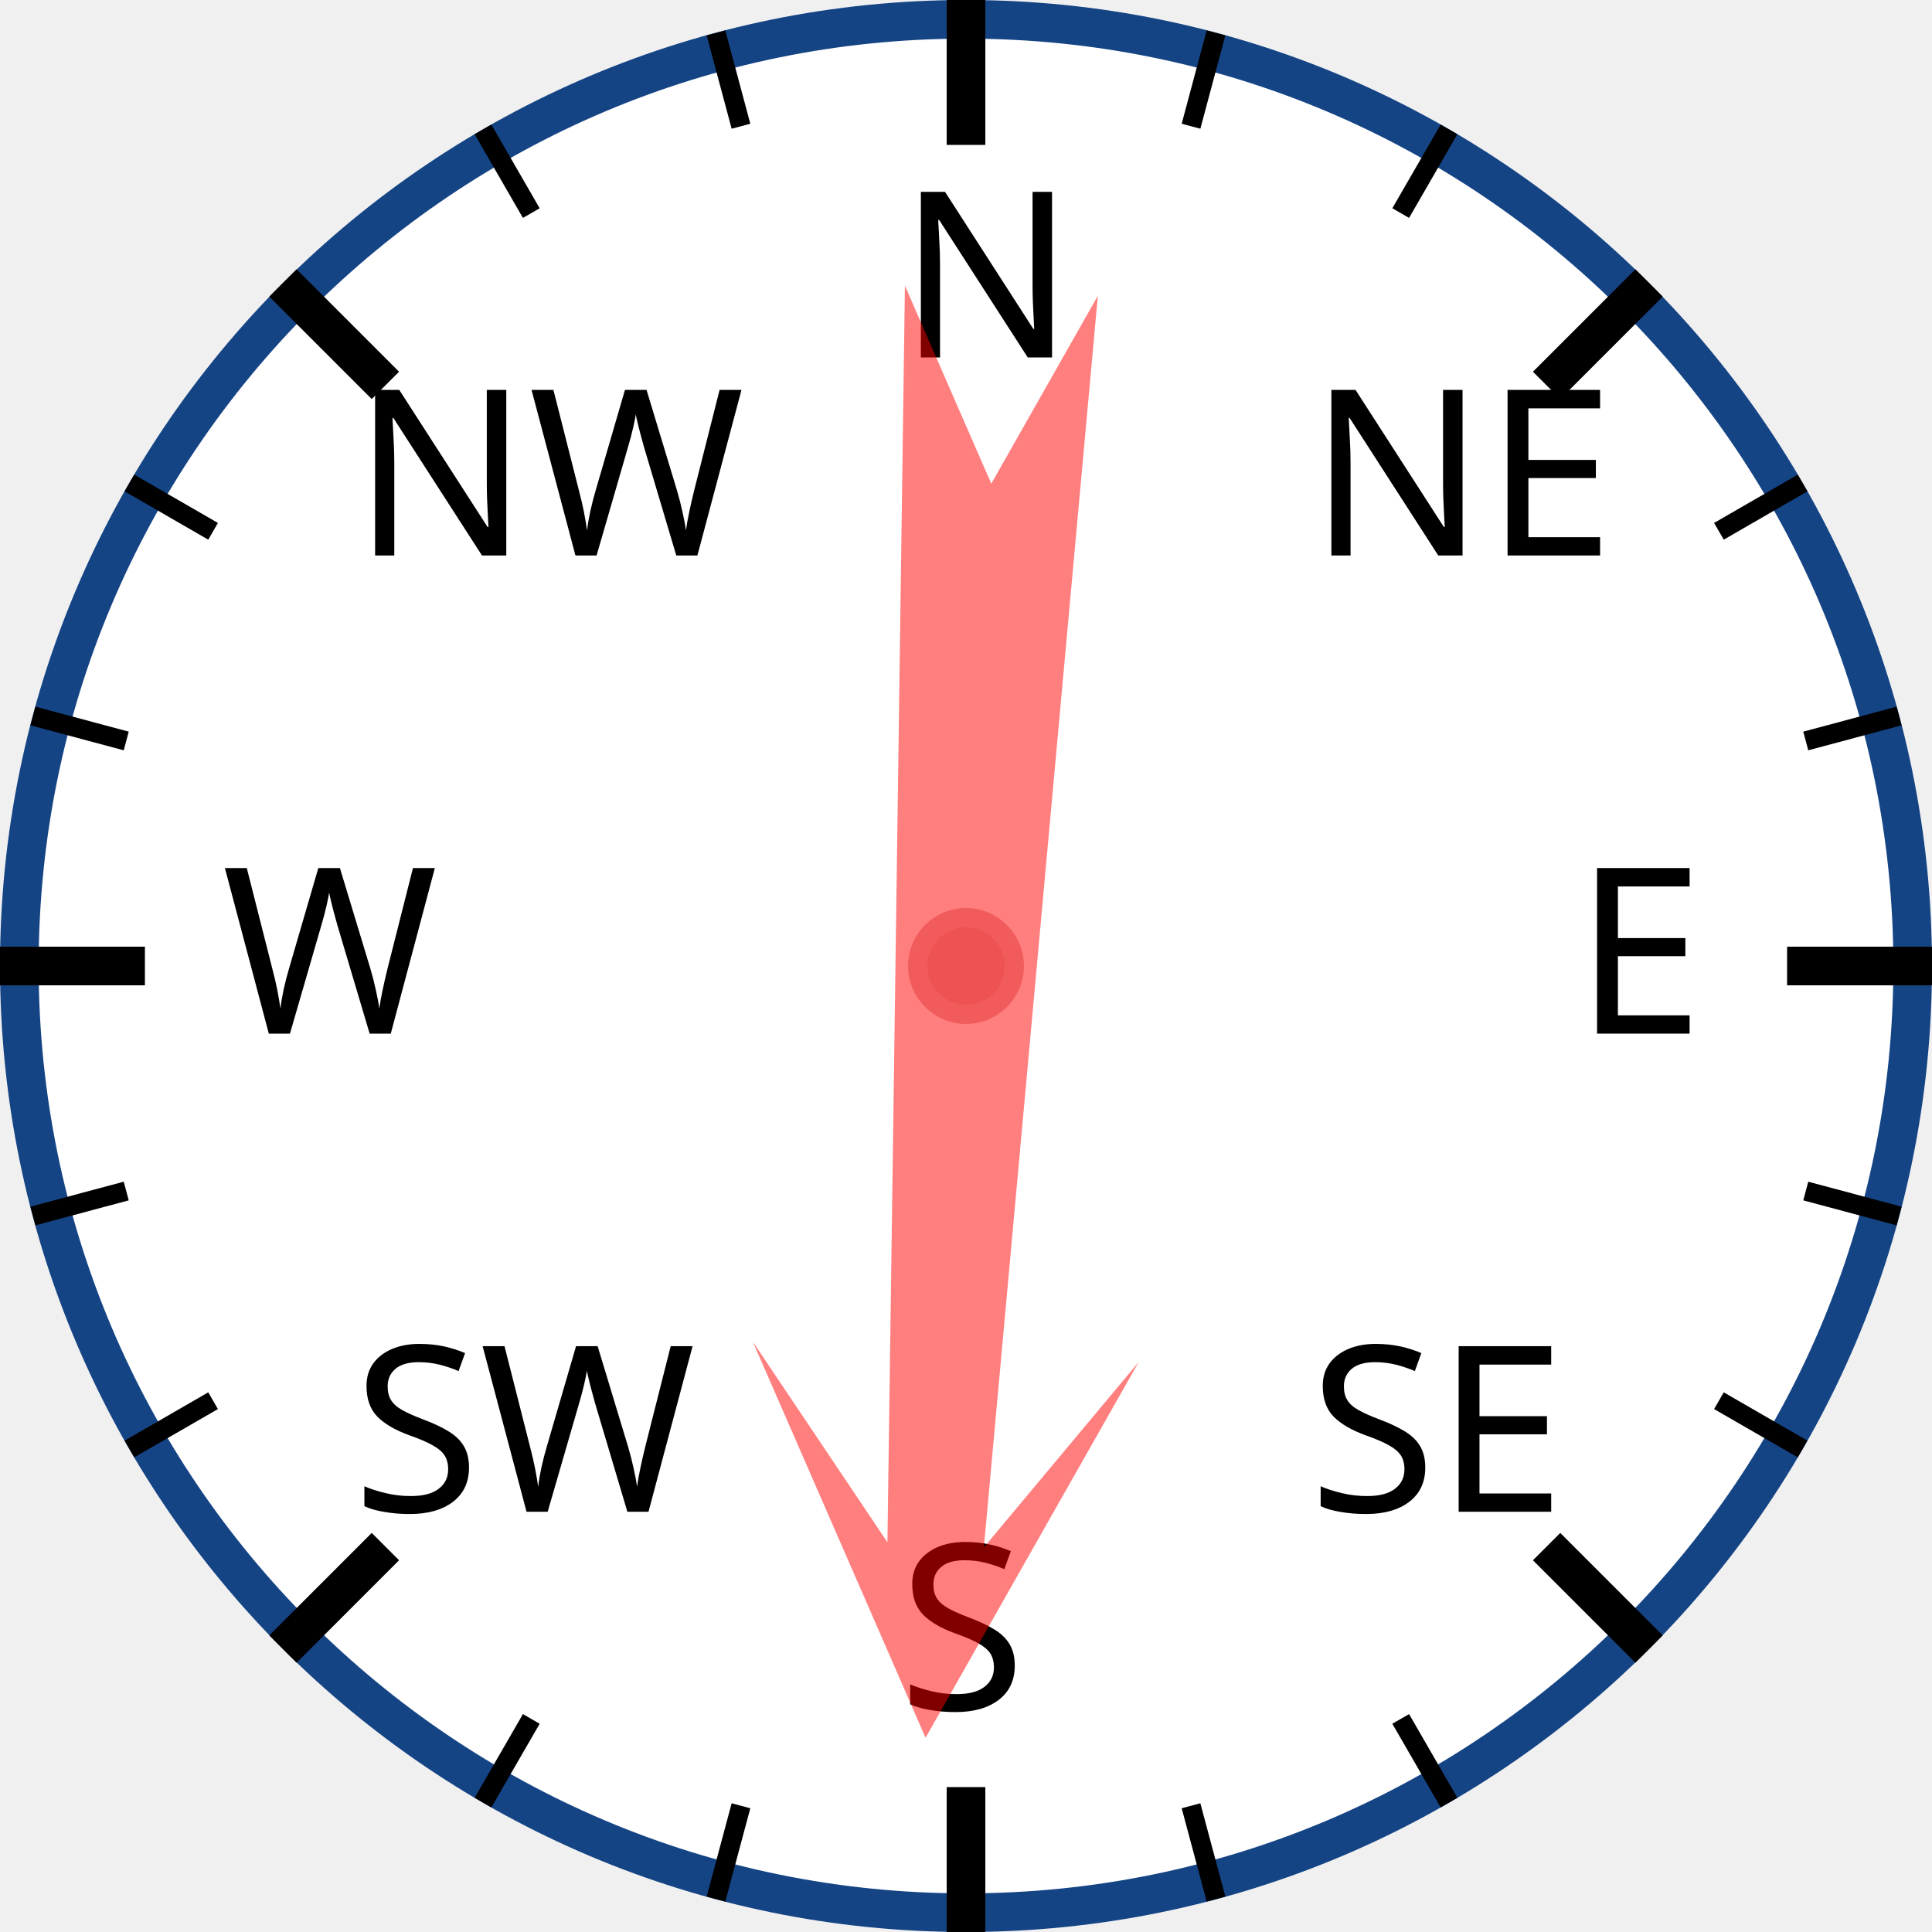
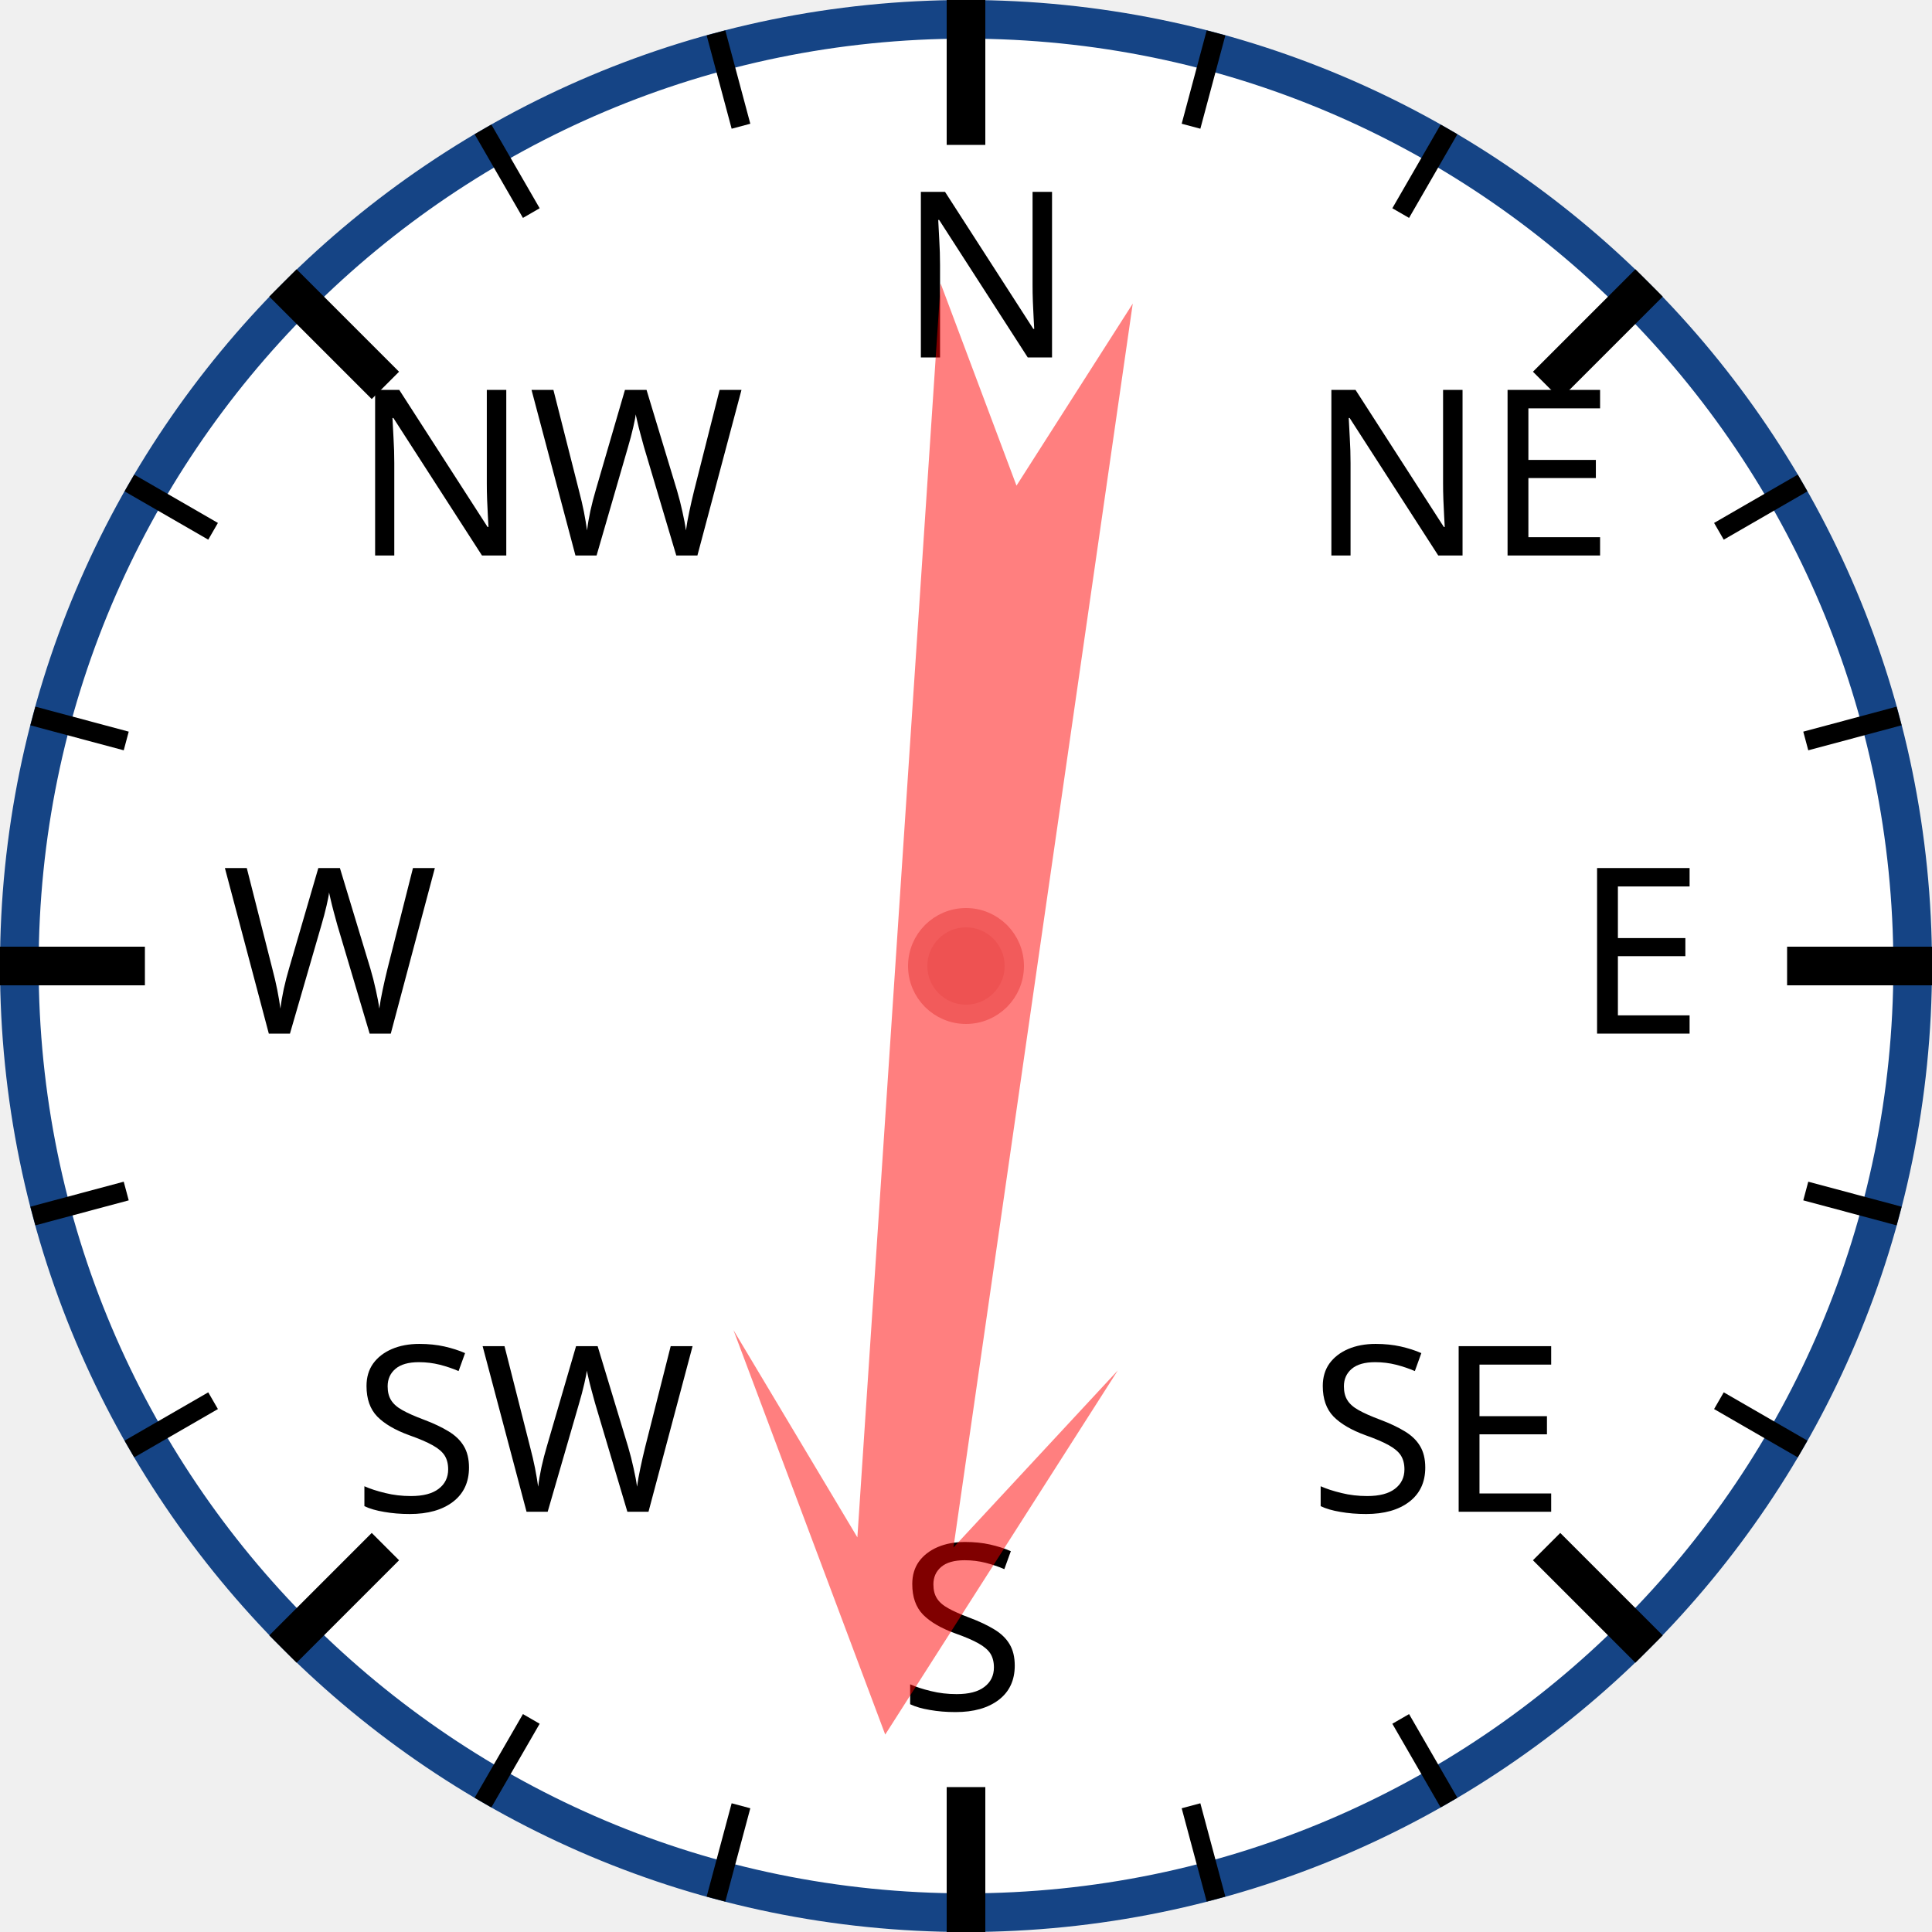
<svg xmlns="http://www.w3.org/2000/svg" width="120px" height="120px" viewBox="0 0 200 200">
  <circle cx="100" cy="100" r="98" style="fill: white; stroke: #154485; stroke-width: 4;" />
  <text x="93.0" y="37.0" style="font-family: sans-serif; font-size: 18pt;">N</text>
  <line x1="100.0" y1="0.0" x2="100.0" y2="15.0" style="stroke: black; stroke-width: 4;" />
  <line x1="74.118" y1="3.407" x2="76.706" y2="13.067" style="stroke: black; stroke-width: 2;" />
  <line x1="50" y1="13.397" x2="55" y2="22.058" style="stroke: black; stroke-width: 2;" />
  <text x="36.503" y="57.503" style="font-family: sans-serif; font-size: 18pt;">NW</text>
  <line x1="29.289" y1="29.289" x2="39.896" y2="39.896" style="stroke: black; stroke-width: 4;" />
  <line x1="13.397" y1="50" x2="22.058" y2="55" style="stroke: black; stroke-width: 2;" />
  <line x1="3.407" y1="74.118" x2="13.067" y2="76.706" style="stroke: black; stroke-width: 2;" />
  <text x="23.0" y="107.0" style="font-family: sans-serif; font-size: 18pt;">W</text>
  <line x1="0.0" y1="100.0" x2="15.0" y2="100.0" style="stroke: black; stroke-width: 4;" />
  <line x1="3.407" y1="125.882" x2="13.067" y2="123.294" style="stroke: black; stroke-width: 2;" />
  <line x1="13.397" y1="150" x2="22.058" y2="145" style="stroke: black; stroke-width: 2;" />
  <text x="36.503" y="156.497" style="font-family: sans-serif; font-size: 18pt;">SW</text>
  <line x1="29.289" y1="170.711" x2="39.896" y2="160.104" style="stroke: black; stroke-width: 4;" />
  <line x1="50" y1="186.603" x2="55" y2="177.942" style="stroke: black; stroke-width: 2;" />
  <line x1="74.118" y1="196.593" x2="76.706" y2="186.933" style="stroke: black; stroke-width: 2;" />
  <text x="93" y="177.0" style="font-family: sans-serif; font-size: 18pt;">S</text>
  <line x1="100" y1="200.0" x2="100" y2="185.0" style="stroke: black; stroke-width: 4;" />
  <line x1="125.882" y1="196.593" x2="123.294" y2="186.933" style="stroke: black; stroke-width: 2;" />
  <line x1="150.0" y1="186.603" x2="145.0" y2="177.942" style="stroke: black; stroke-width: 2;" />
  <text x="135.497" y="156.497" style="font-family: sans-serif; font-size: 18pt;">SE</text>
  <line x1="170.711" y1="170.711" x2="160.104" y2="160.104" style="stroke: black; stroke-width: 4;" />
  <line x1="186.603" y1="150" x2="177.942" y2="145" style="stroke: black; stroke-width: 2;" />
  <line x1="196.593" y1="125.882" x2="186.933" y2="123.294" style="stroke: black; stroke-width: 2;" />
  <text x="163.0" y="107" style="font-family: sans-serif; font-size: 18pt;">E</text>
  <line x1="200.0" y1="100" x2="185.0" y2="100" style="stroke: black; stroke-width: 4;" />
  <line x1="196.593" y1="74.118" x2="186.933" y2="76.706" style="stroke: black; stroke-width: 2;" />
  <line x1="186.603" y1="50" x2="177.942" y2="55" style="stroke: black; stroke-width: 2;" />
  <text x="135.497" y="57.503" style="font-family: sans-serif; font-size: 18pt;">NE</text>
  <line x1="170.711" y1="29.289" x2="160.104" y2="39.896" style="stroke: black; stroke-width: 4;" />
  <line x1="150" y1="13.397" x2="145" y2="22.058" style="stroke: black; stroke-width: 2;" />
  <line x1="125.882" y1="3.407" x2="123.294" y2="13.067" style="stroke: black; stroke-width: 2;" />
-   <polygon points="100 20 120 60 105 40 110 170 100 150 90 170 95 40 80 60" style="fill: red; fill-opacity: 0.5;" transform="rotate(183,100,100)" />
+   <polygon points="100 20 120 60 105 40 110 170 100 150 90 170 95 40 80 60" style="fill: red; fill-opacity: 0.5;" transform="rotate(186,100,100)" />
  <circle cx="100" cy="100" r="5" style="fill: #EE5252; stroke: #F25B5B; stroke-width: 2;" />
</svg>
